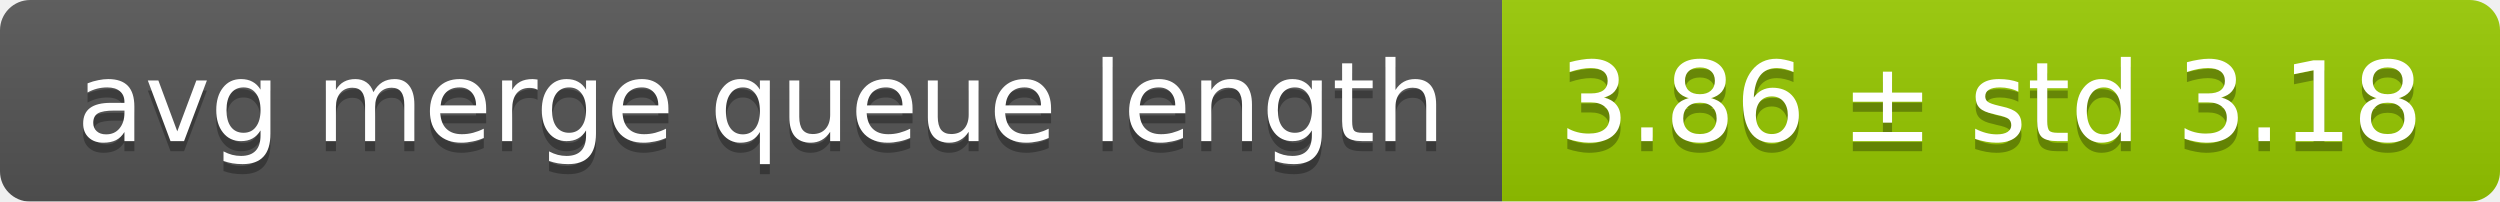
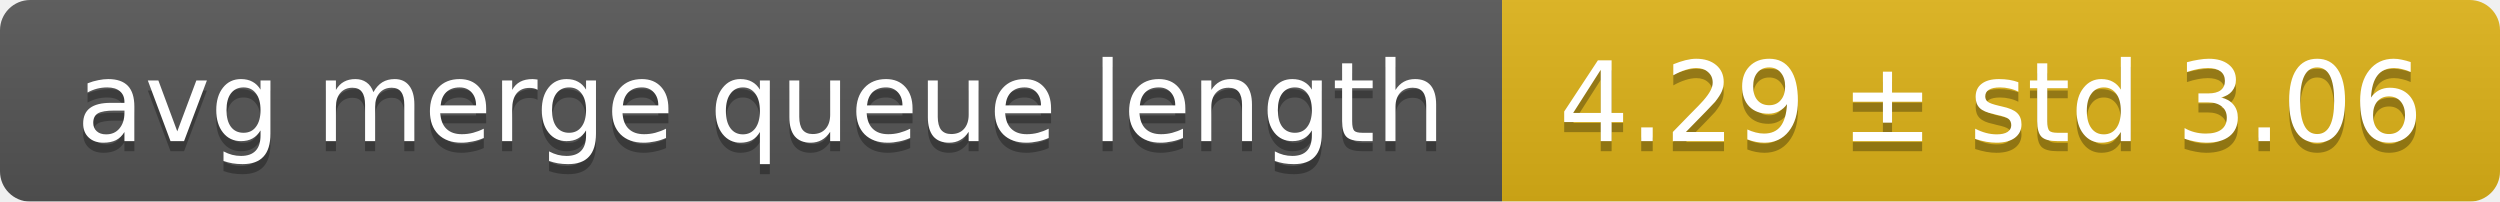
<svg xmlns="http://www.w3.org/2000/svg" width="248" height="20">
  <linearGradient id="smooth" x2="0" y2="100%">
    <stop offset="0" stop-color="#bbb" stop-opacity=".1" />
    <stop offset="1" stop-opacity=".1" />
  </linearGradient>
  <mask id="round">
    <rect width="248" height="20" rx="3" fill="#fff" />
  </mask>
  <g mask="url(#round)">
    <rect width="149" height="20" fill="#555" />
-     <rect x="149" width="99" height="20" fill="#97ca00" />
+     <rect x="149" width="99" height="20" fill="#dfb317" />
    <rect width="248" height="20" fill="url(#smooth)" />
  </g>
  <g fill="#fff" text-anchor="middle" font-family="DejaVu Sans,Verdana,Geneva,sans-serif" font-size="11">
    <text x="75.5" y="15" fill="#010101" fill-opacity=".3">avg merge queue length</text>
    <text x="75.5" y="14">avg merge queue length</text>
-     <text x="197.5" y="15" fill="#010101" fill-opacity=".3">3.86 ± std 3.18</text>
-     <text x="197.5" y="14">3.86 ± std 3.18</text>
+     <text x="197.5" y="15" fill="#010101" fill-opacity=".3">4.29 ± std 3.06</text>
+     <text x="197.5" y="14">4.29 ± std 3.06</text>
  </g>
</svg>
